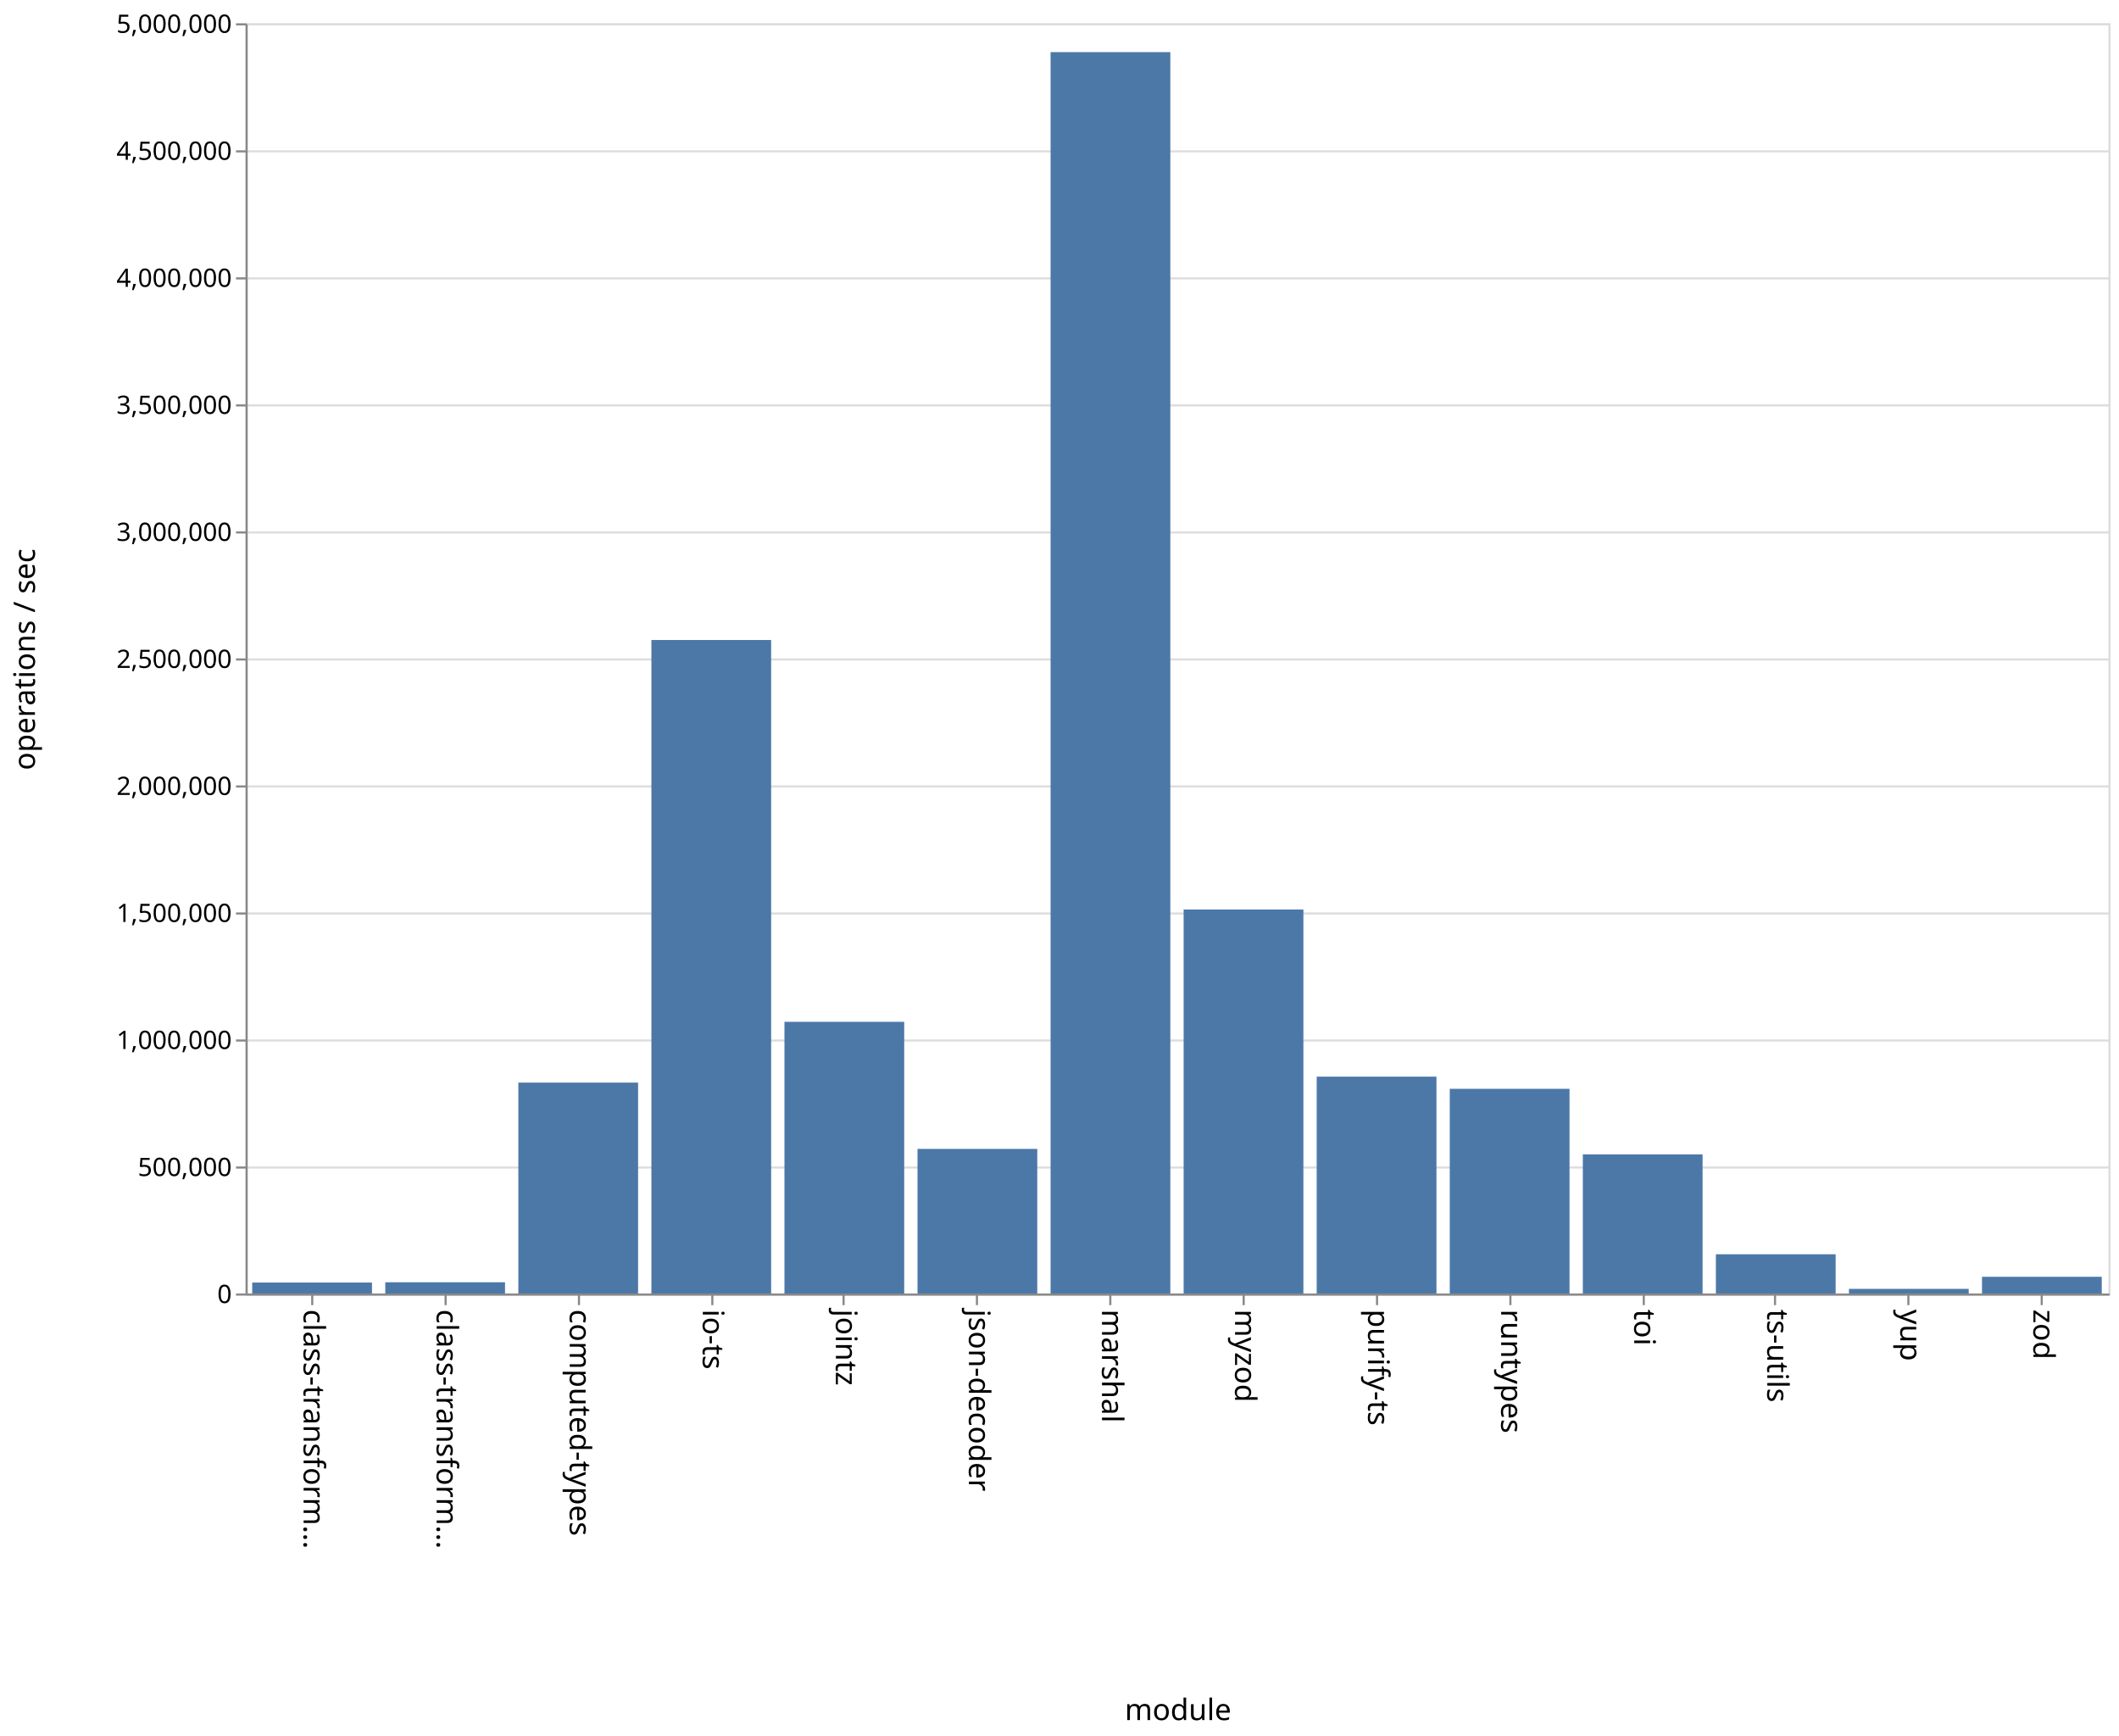
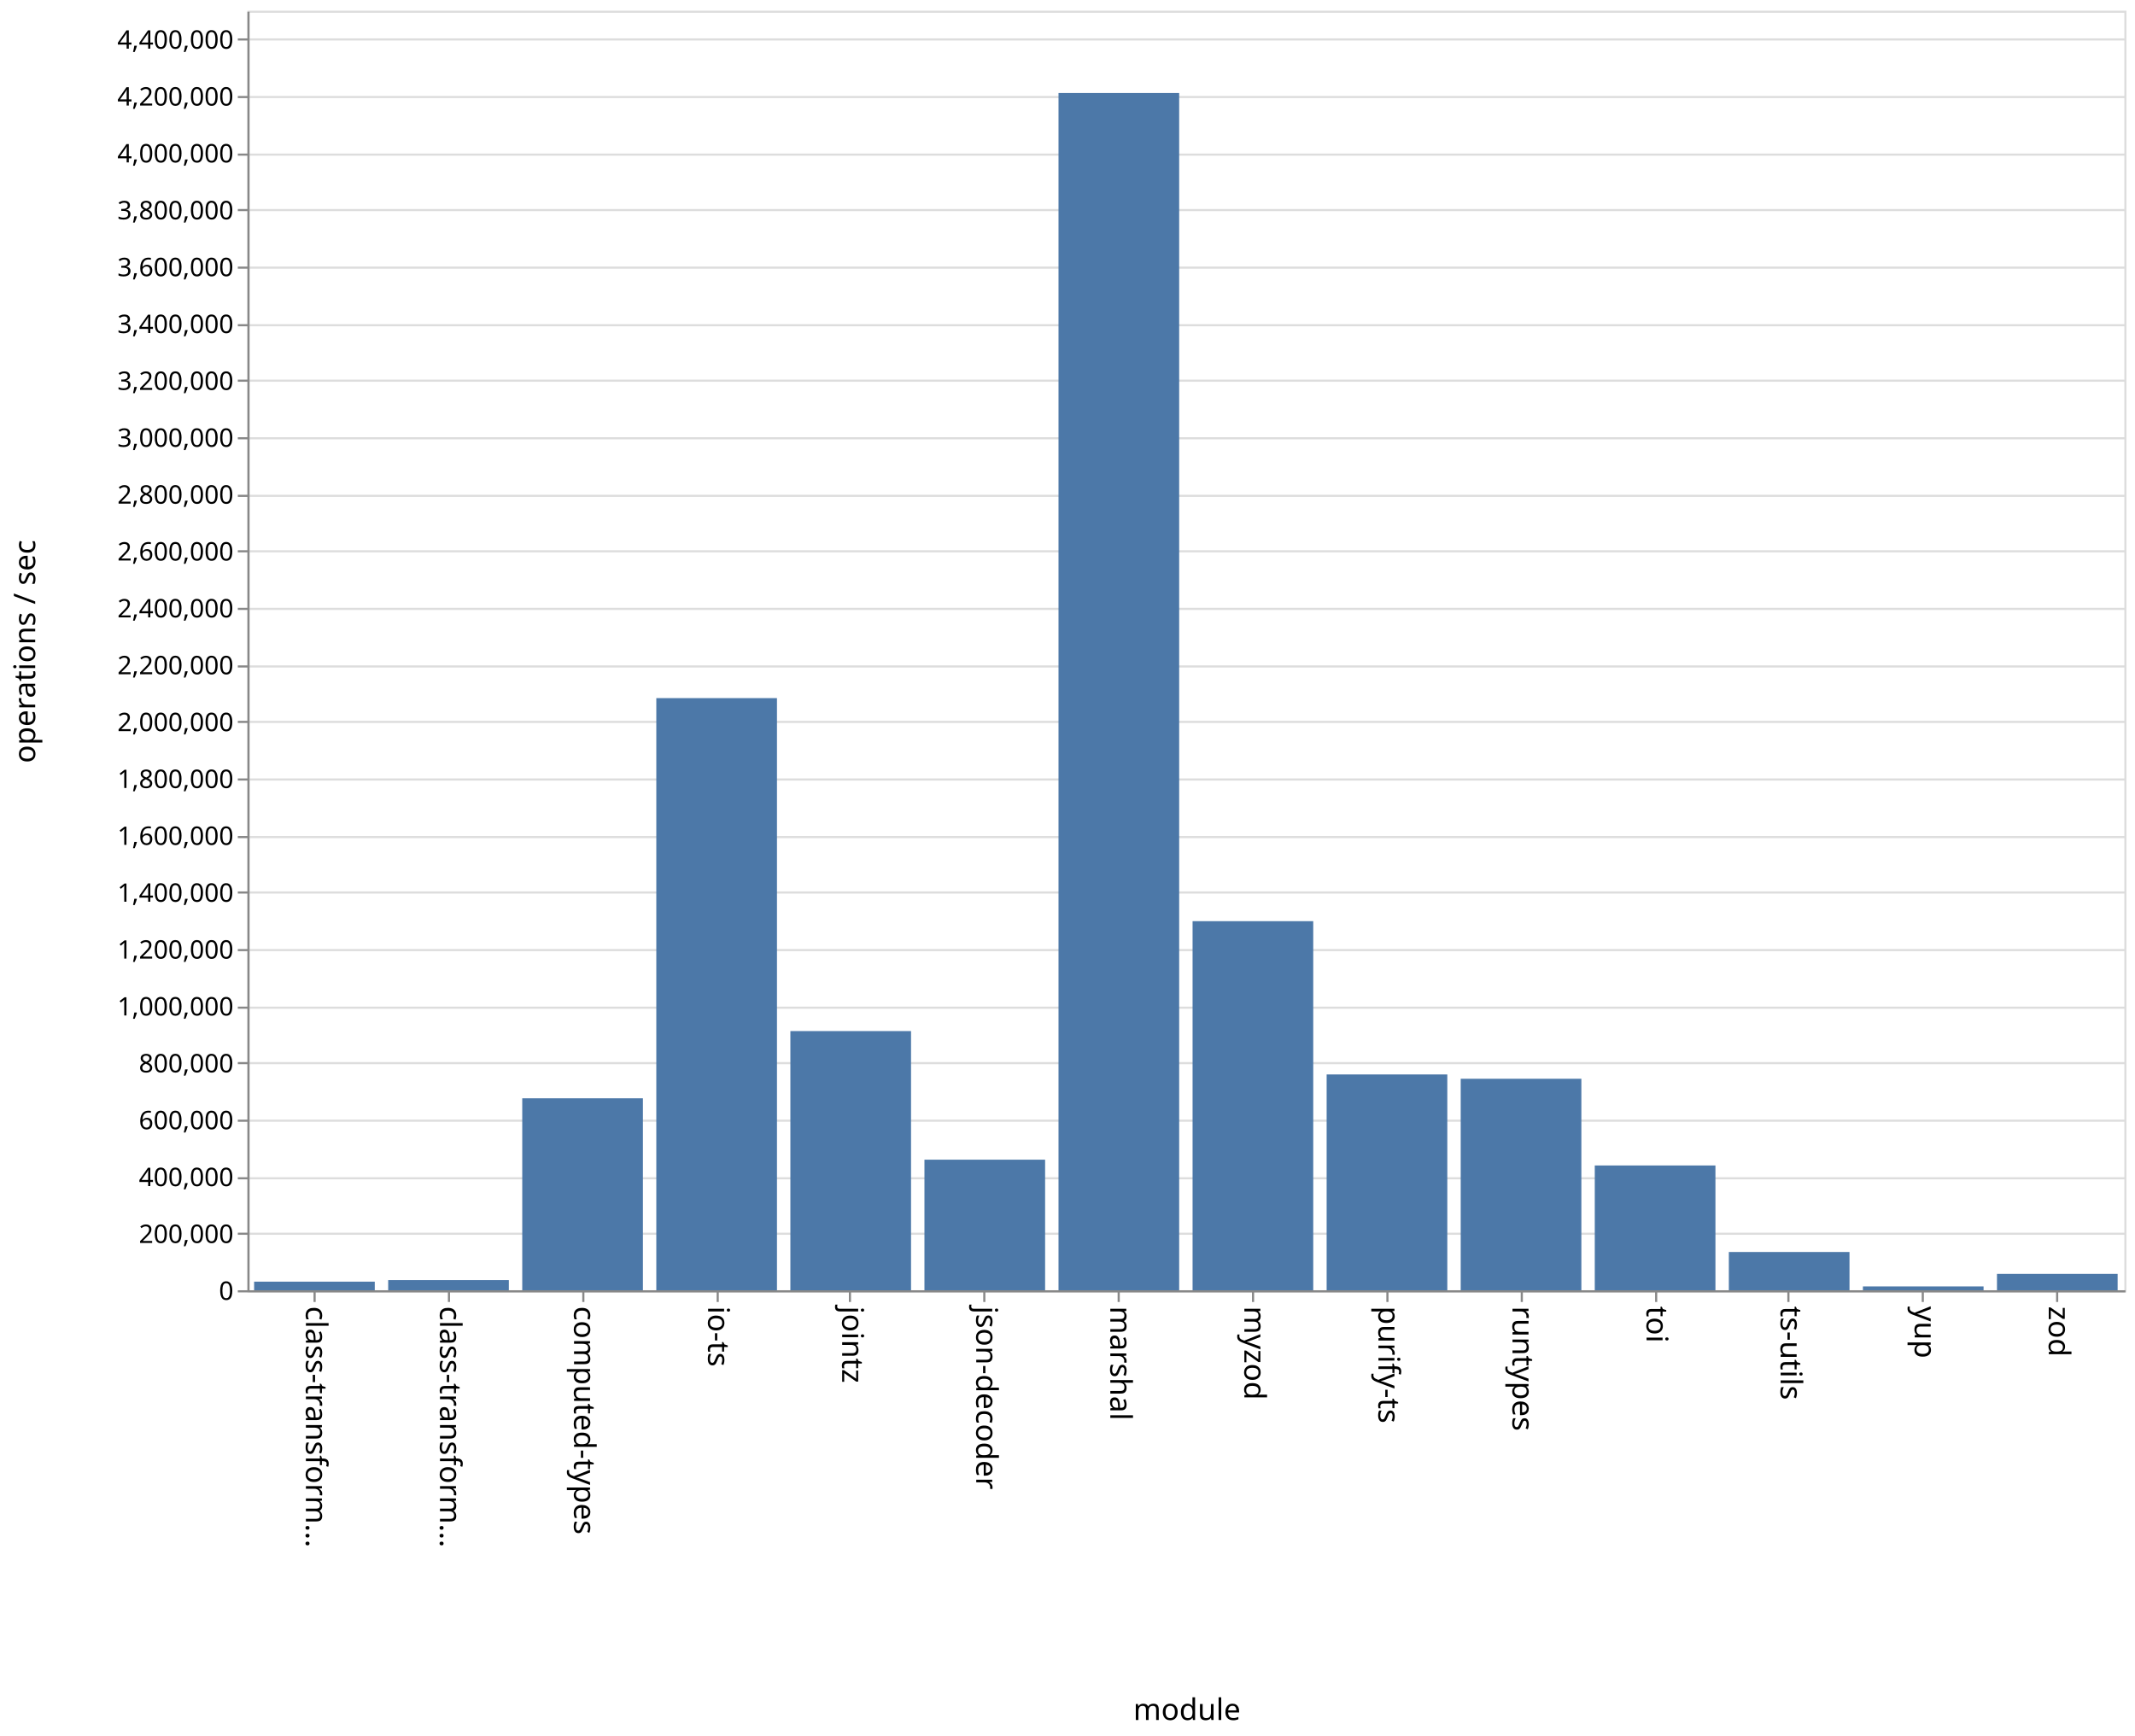
- <svg xmlns="http://www.w3.org/2000/svg" class="marks" width="1001" height="820">
-   <path fill="#fff" d="M0 0h1001v820H0z" />
+ <svg xmlns="http://www.w3.org/2000/svg" class="marks" width="1001" height="814">
+   <path fill="#fff" d="M0 0h1001v814H0z" />
  <g class="mark-group role-frame root" aria-roledescription="group mark container">
-     <path class="background" aria-hidden="true" d="M116.5 11.5h880v600h-880z" fill="none" stroke="#ddd" />
+     <path class="background" aria-hidden="true" d="M116.5 5.5h880v600h-880z" fill="none" stroke="#ddd" />
    <g class="mark-group role-axis" aria-hidden="true">
-       <path class="background" aria-hidden="true" d="M116.5 11.5z" pointer-events="none" fill="none" />
+       <path class="background" aria-hidden="true" d="M116.5 5.5z" pointer-events="none" fill="none" />
      <g class="mark-rule role-axis-grid" pointer-events="none" fill="none" stroke="#ddd">
-         <path d="M116.5 611.5h880M116.5 551.5h880M116.5 491.5h880M116.5 431.5h880M116.5 371.5h880M116.5 311.5h880M116.5 251.5h880M116.5 191.5h880M116.5 131.5h880M116.5 71.5h880M116.5 11.5h880" />
+         <path d="M116.5 605.5h880M116.5 578.5h880M116.5 552.5h880M116.5 525.5h880M116.5 498.5h880M116.5 472.5h880M116.5 445.5h880M116.5 418.5h880M116.5 392.5h880M116.5 365.5h880M116.5 338.5h880M116.5 312.5h880M116.5 285.5h880M116.5 258.5h880M116.5 232.5h880M116.5 205.5h880M116.5 178.5h880M116.5 152.5h880M116.5 125.5h880M116.5 98.5h880M116.5 72.5h880M116.5 45.5h880M116.5 18.5h880" />
      </g>
    </g>
    <g class="mark-group role-axis" aria-roledescription="axis" aria-label="X-axis titled 'module' for a discrete scale with 14 values: class-transformer-validator-async, class-transformer-validator-sync, computed-types, io-ts, jointz, ending with zod">
-       <path class="background" aria-hidden="true" d="M116.5 611.5z" pointer-events="none" fill="none" />
+       <path class="background" aria-hidden="true" d="M116.5 605.5z" pointer-events="none" fill="none" />
      <g class="mark-rule role-axis-tick" pointer-events="none" fill="none" stroke="#888">
-         <path d="M147.5 611.5v5M210.5 611.5v5M273.5 611.5v5M336.5 611.5v5M398.5 611.5v5M461.5 611.5v5M524.5 611.5v5M587.5 611.5v5M650.5 611.5v5M713.5 611.5v5M776.5 611.5v5M838.5 611.5v5M901.5 611.5v5M964.5 611.5v5" />
+         <path d="M147.5 605.5v5M210.5 605.5v5M273.5 605.5v5M336.5 605.5v5M398.5 605.5v5M461.5 605.5v5M524.5 605.5v5M587.5 605.5v5M650.5 605.5v5M713.5 605.5v5M776.5 605.5v5M838.5 605.5v5M901.5 605.5v5M964.5 605.5v5" />
      </g>
      <g class="mark-text role-axis-label" pointer-events="none" font-family="sans-serif" font-size="14">
-         <text transform="rotate(90 -237.536 380.964)">
+         <text transform="rotate(90 -234.536 377.964)">
                    class-transform…
                </text>
-         <text transform="rotate(90 -206.107 412.393)">
+         <text transform="rotate(90 -203.107 409.393)">
                    class-transform…
                </text>
-         <text transform="rotate(90 -174.679 443.821)">
+         <text transform="rotate(90 -171.679 440.821)">
                    computed-types
                </text>
-         <text transform="rotate(90 -143.25 475.25)">
+         <text transform="rotate(90 -140.25 472.25)">
                    io-ts
                </text>
-         <text transform="rotate(90 -111.821 506.679)">
+         <text transform="rotate(90 -108.821 503.679)">
                    jointz
                </text>
-         <text transform="rotate(90 -80.393 538.107)">
+         <text transform="rotate(90 -77.393 535.107)">
                    json-decoder
                </text>
-         <text transform="rotate(90 -48.964 569.536)">
+         <text transform="rotate(90 -45.964 566.536)">
                    marshal
                </text>
-         <text transform="rotate(90 -17.536 600.964)">
+         <text transform="rotate(90 -14.536 597.964)">
                    myzod
                </text>
-         <text transform="rotate(90 13.893 632.393)">
+         <text transform="rotate(90 16.893 629.393)">
                    purify-ts
                </text>
-         <text transform="rotate(90 45.321 663.821)">
+         <text transform="rotate(90 48.321 660.821)">
                    runtypes
                </text>
-         <text transform="rotate(90 76.75 695.25)">
+         <text transform="rotate(90 79.75 692.25)">
                    toi
                </text>
-         <text transform="rotate(90 108.179 726.679)">
+         <text transform="rotate(90 111.179 723.679)">
                    ts-utils
                </text>
-         <text transform="rotate(90 139.607 758.107)">
+         <text transform="rotate(90 142.607 755.107)">
                    yup
                </text>
-         <text transform="rotate(90 171.036 789.536)">
+         <text transform="rotate(90 174.036 786.536)">
                    zod
                </text>
      </g>
-       <path fill="none" stroke="#888" d="M116.5 611.5h880" pointer-events="none" />
-       <text text-anchor="middle" transform="translate(556.5 812.5)" font-family="sans-serif" font-size="14" font-weight="400" pointer-events="none">
+       <path fill="none" stroke="#888" d="M116.5 605.5h880" pointer-events="none" />
+       <text text-anchor="middle" transform="translate(556.5 806.5)" font-family="sans-serif" font-size="14" font-weight="400" pointer-events="none">
                module
            </text>
    </g>
-     <g class="mark-group role-axis" aria-roledescription="axis" aria-label="Y-axis titled 'operations / sec' for a linear scale with values from 0 to 5,000,000">
-       <path class="background" aria-hidden="true" d="M116.5 11.5z" pointer-events="none" fill="none" />
+     <g class="mark-group role-axis" aria-roledescription="axis" aria-label="Y-axis titled 'operations / sec' for a linear scale with values from 0 to 4,500,000">
+       <path class="background" aria-hidden="true" d="M116.5 5.5z" pointer-events="none" fill="none" />
      <g class="mark-rule role-axis-tick" pointer-events="none" fill="none" stroke="#888">
-         <path d="M116.5 611.5h-5M116.5 551.5h-5M116.5 491.5h-5M116.5 431.5h-5M116.5 371.5h-5M116.5 311.5h-5M116.5 251.5h-5M116.5 191.5h-5M116.5 131.5h-5M116.5 71.5h-5M116.5 11.5h-5" />
+         <path d="M116.5 605.5h-5M116.5 578.5h-5M116.5 552.5h-5M116.5 525.5h-5M116.5 498.5h-5M116.5 472.5h-5M116.5 445.5h-5M116.5 418.5h-5M116.5 392.5h-5M116.5 365.5h-5M116.5 338.5h-5M116.5 312.5h-5M116.5 285.5h-5M116.5 258.5h-5M116.5 232.5h-5M116.5 205.5h-5M116.5 178.5h-5M116.5 152.5h-5M116.5 125.5h-5M116.5 98.5h-5M116.5 72.5h-5M116.5 45.5h-5M116.5 18.5h-5" />
      </g>
      <g class="mark-text role-axis-label" pointer-events="none" text-anchor="end" font-family="sans-serif" font-size="12">
-         <text transform="translate(109.5 615.5)">
+         <text transform="translate(109.5 609.5)">
                    0
                </text>
-         <text transform="translate(109.5 555.5)">
-                     500,000
+         <text transform="translate(109.5 582.833)">
+                     200,000
                </text>
-         <text transform="translate(109.5 495.5)">
+         <text transform="translate(109.5 556.167)">
+                     400,000
+                 </text>
+         <text transform="translate(109.5 529.5)">
+                     600,000
+                 </text>
+         <text transform="translate(109.5 502.833)">
+                     800,000
+                 </text>
+         <text transform="translate(109.5 476.167)">
                    1,000,000
                </text>
-         <text transform="translate(109.5 435.5)">
-                     1,500,000
+         <text transform="translate(109.5 449.5)">
+                     1,200,000
                </text>
-         <text transform="translate(109.5 375.5)">
+         <text transform="translate(109.5 422.833)">
+                     1,400,000
+                 </text>
+         <text transform="translate(109.5 396.167)">
+                     1,600,000
+                 </text>
+         <text transform="translate(109.5 369.5)">
+                     1,800,000
+                 </text>
+         <text transform="translate(109.5 342.833)">
                    2,000,000
                </text>
-         <text transform="translate(109.5 315.5)">
-                     2,500,000
+         <text transform="translate(109.5 316.167)">
+                     2,200,000
                </text>
-         <text transform="translate(109.5 255.5)">
+         <text transform="translate(109.5 289.5)">
+                     2,400,000
+                 </text>
+         <text transform="translate(109.5 262.833)">
+                     2,600,000
+                 </text>
+         <text transform="translate(109.5 236.167)">
+                     2,800,000
+                 </text>
+         <text transform="translate(109.5 209.5)">
                    3,000,000
                </text>
-         <text transform="translate(109.5 195.5)">
-                     3,500,000
+         <text transform="translate(109.5 182.833)">
+                     3,200,000
                </text>
-         <text transform="translate(109.5 135.5)">
+         <text transform="translate(109.5 156.167)">
+                     3,400,000
+                 </text>
+         <text transform="translate(109.5 129.5)">
+                     3,600,000
+                 </text>
+         <text transform="translate(109.5 102.833)">
+                     3,800,000
+                 </text>
+         <text transform="translate(109.5 76.167)">
                    4,000,000
                </text>
-         <text transform="translate(109.5 75.5)">
-                     4,500,000
+         <text transform="translate(109.5 49.5)">
+                     4,200,000
                </text>
-         <text transform="translate(109.5 15.5)">
-                     5,000,000
+         <text transform="translate(109.5 22.833)">
+                     4,400,000
                </text>
      </g>
-       <path fill="none" stroke="#888" d="M116.5 611.5v-600" pointer-events="none" />
-       <text text-anchor="middle" transform="rotate(-90 164 147.5)" font-family="sans-serif" font-size="14" font-weight="400" pointer-events="none">
+       <path fill="none" stroke="#888" d="M116.5 605.5V5.5" pointer-events="none" />
+       <text text-anchor="middle" transform="rotate(-90 161 144.5)" font-family="sans-serif" font-size="14" font-weight="400" pointer-events="none">
                operations / sec
            </text>
    </g>
    <g class="mark-rect role-mark marks" aria-roledescription="rect mark container" fill="#4c78a8">
-       <path aria-label="operations / sec: 43122; module: class-transformer-validator-async" aria-roledescription="bar" d="M119.143 605.825h56.571V611h-56.571z" />
-       <path aria-label="operations / sec: 44217; module: class-transformer-validator-sync" aria-roledescription="bar" d="M182 605.694h56.571V611H182z" />
-       <path aria-label="operations / sec: 830168; module: computed-types" aria-roledescription="bar" d="M244.857 511.38h56.572V611h-56.572z" />
-       <path aria-label="operations / sec: 2572407; module: io-ts" aria-roledescription="bar" d="M307.714 302.311h56.572V611h-56.572z" />
-       <path aria-label="operations / sec: 1069509; module: jointz" aria-roledescription="bar" d="M370.571 482.659h56.572V611H370.57z" />
-       <path aria-label="operations / sec: 569203; module: json-decoder" aria-roledescription="bar" d="M433.429 542.696H490V611h-56.571z" />
-       <path aria-label="operations / sec: 4886537; module: marshal" aria-roledescription="bar" d="M496.286 24.616h56.571V611h-56.571z" />
-       <path aria-label="operations / sec: 1511509; module: myzod" aria-roledescription="bar" d="M559.143 429.619h56.571V611h-56.571z" />
-       <path aria-label="operations / sec: 853611; module: purify-ts" aria-roledescription="bar" d="M622 508.567h56.571V611H622z" />
-       <path aria-label="operations / sec: 805729; module: runtypes" aria-roledescription="bar" d="M684.857 514.313h56.572V611h-56.572z" />
-       <path aria-label="operations / sec: 547750; module: toi" aria-roledescription="bar" d="M747.714 545.27h56.572V611h-56.572z" />
-       <path aria-label="operations / sec: 154469; module: ts-utils" aria-roledescription="bar" d="M810.571 592.464h56.572V611H810.57z" />
-       <path aria-label="operations / sec: 18218; module: yup" aria-roledescription="bar" d="M873.429 608.814H930V611h-56.571z" />
-       <path aria-label="operations / sec: 65786; module: zod" aria-roledescription="bar" d="M936.286 603.106h56.571V611h-56.571z" />
+       <path aria-label="operations / sec: 30233; module: class-transformer-validator-async" aria-roledescription="bar" d="M119.143 600.969h56.571V605h-56.571z" />
+       <path aria-label="operations / sec: 35805; module: class-transformer-validator-sync" aria-roledescription="bar" d="M182 600.226h56.571V605H182z" />
+       <path aria-label="operations / sec: 675082; module: computed-types" aria-roledescription="bar" d="M244.857 514.99h56.572V605h-56.572z" />
+       <path aria-label="operations / sec: 2082400; module: io-ts" aria-roledescription="bar" d="M307.714 327.347h56.572V605h-56.572z" />
+       <path aria-label="operations / sec: 911478; module: jointz" aria-roledescription="bar" d="M370.571 483.47h56.572V605H370.57z" />
+       <path aria-label="operations / sec: 459196; module: json-decoder" aria-roledescription="bar" d="M433.429 543.774H490V605h-56.571z" />
+       <path aria-label="operations / sec: 4210422; module: marshal" aria-roledescription="bar" d="M496.286 43.61h56.571V605h-56.571z" />
+       <path aria-label="operations / sec: 1297977; module: myzod" aria-roledescription="bar" d="M559.143 431.936h56.571V605h-56.571z" />
+       <path aria-label="operations / sec: 758920; module: purify-ts" aria-roledescription="bar" d="M622 503.81h56.571V605H622z" />
+       <path aria-label="operations / sec: 743734; module: runtypes" aria-roledescription="bar" d="M684.857 505.835h56.572V605h-56.572z" />
+       <path aria-label="operations / sec: 438807; module: toi" aria-roledescription="bar" d="M747.714 546.492h56.572V605h-56.572z" />
+       <path aria-label="operations / sec: 134533; module: ts-utils" aria-roledescription="bar" d="M810.571 587.062h56.572V605H810.57z" />
+       <path aria-label="operations / sec: 13524; module: yup" aria-roledescription="bar" d="M873.429 603.197H930V605h-56.571z" />
+       <path aria-label="operations / sec: 57604; module: zod" aria-roledescription="bar" d="M936.286 597.32h56.571V605h-56.571z" />
    </g>
  </g>
</svg>
